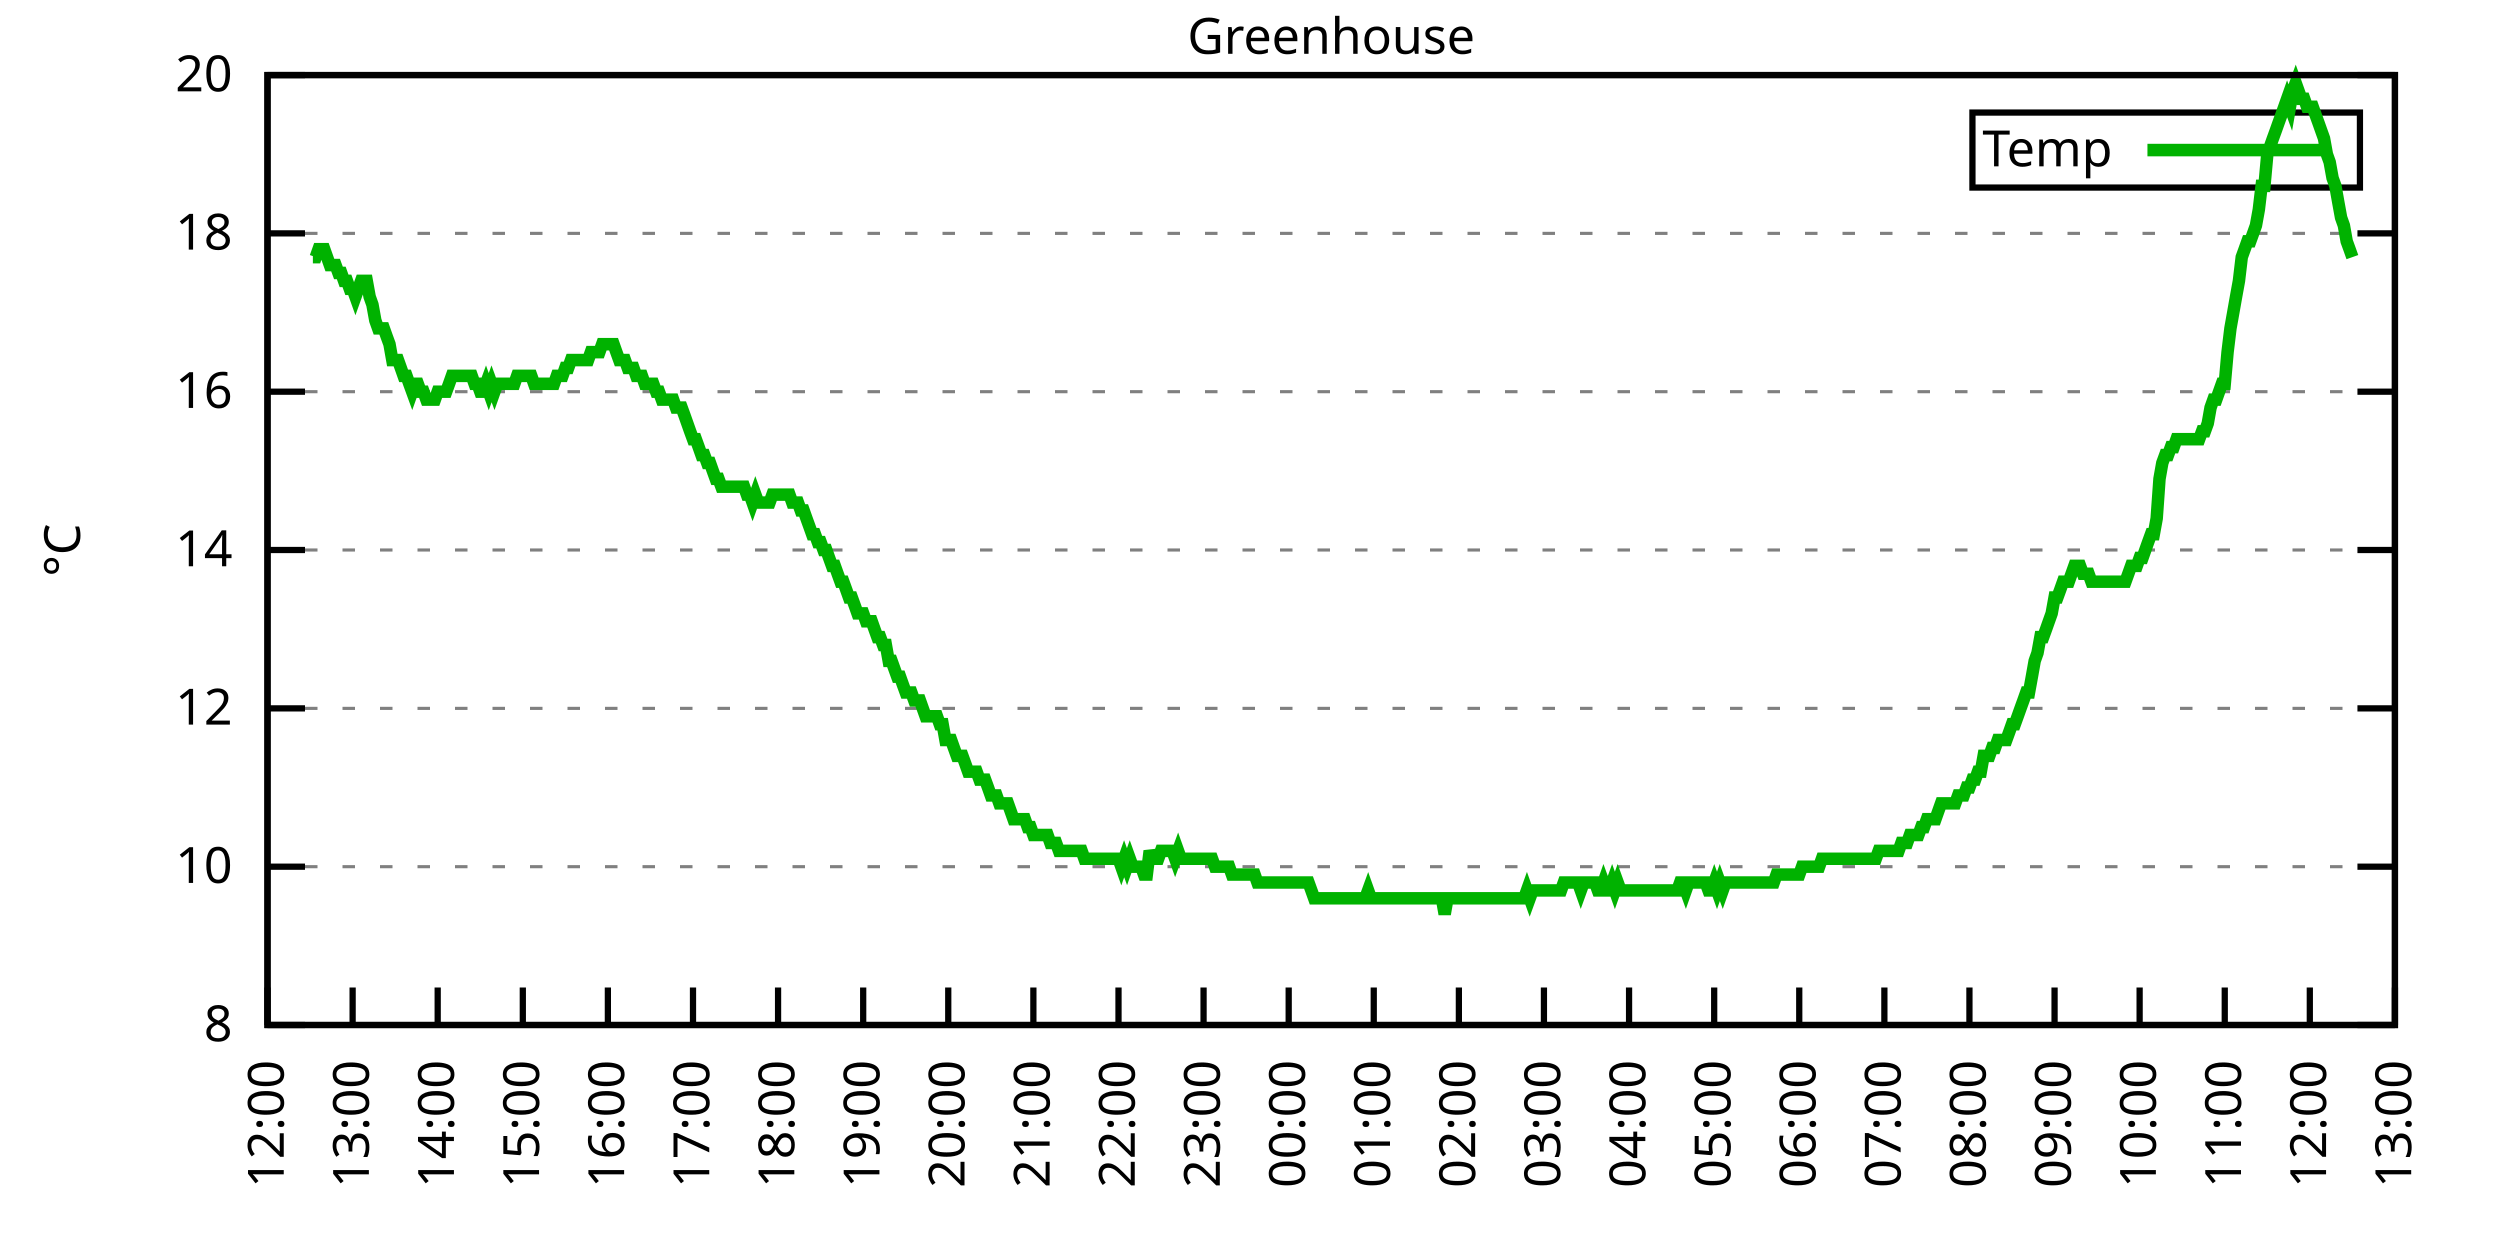
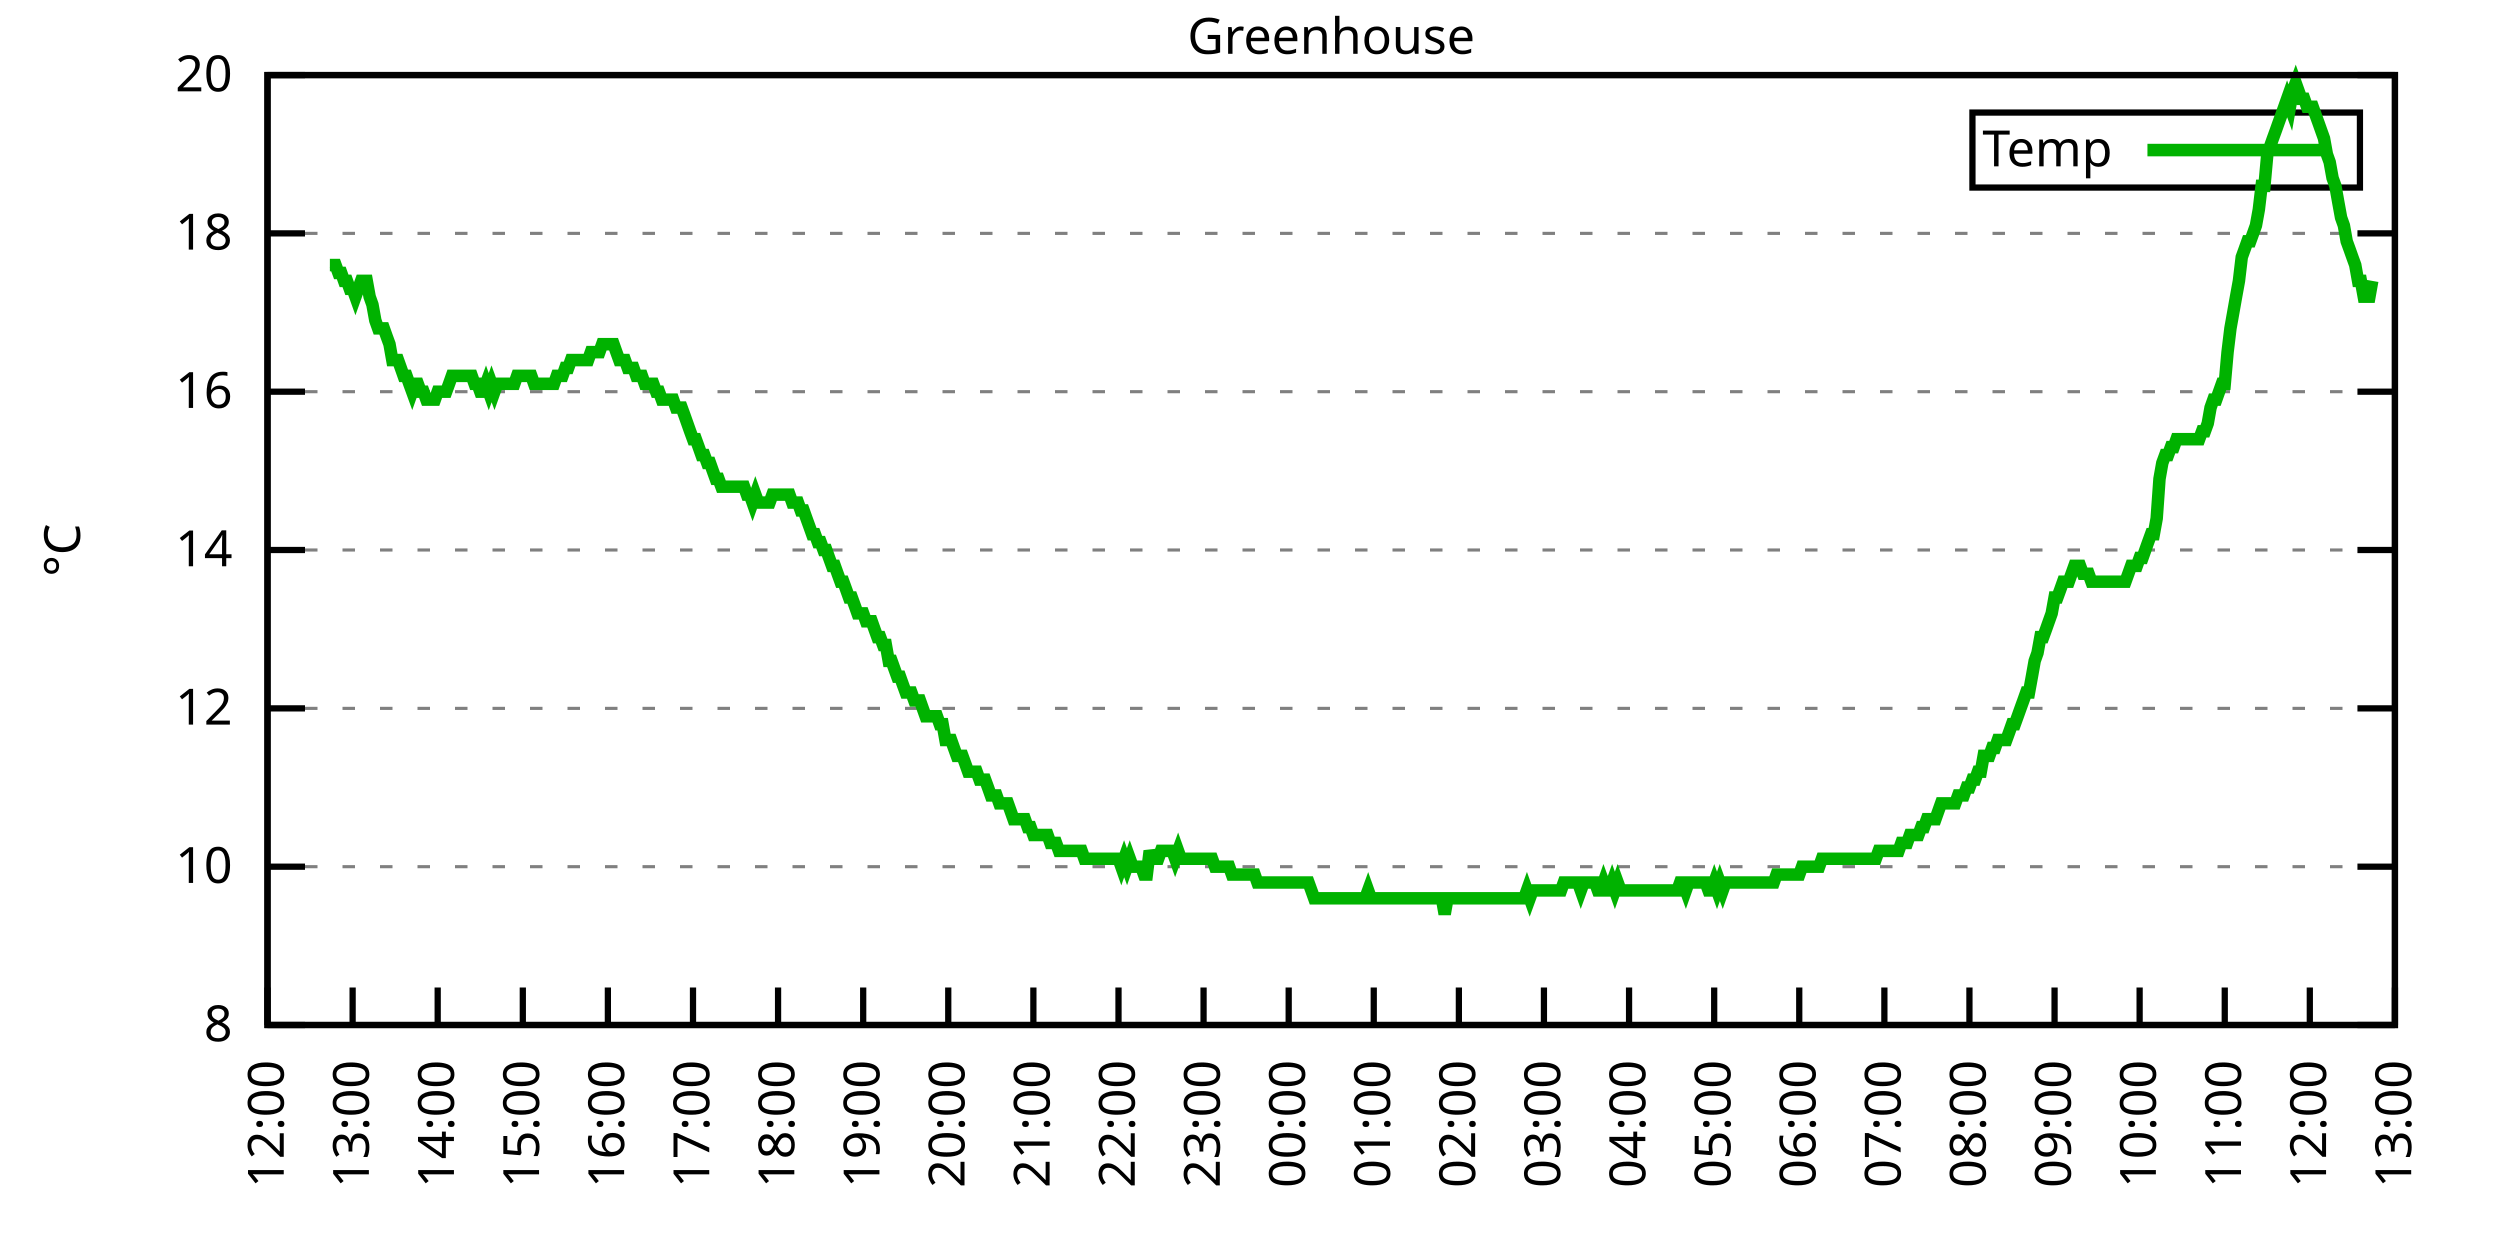
<svg xmlns="http://www.w3.org/2000/svg" xmlns:xlink="http://www.w3.org/1999/xlink" width="400" height="200" viewBox="0 0 400 200">
  <g id="gnuplot_canvas">
    <rect x="0" y="0" width="400" height="200" fill="none" />
    <defs>
      <circle id="gpDot" r="0.5" stroke-width="0.5" stroke="currentColor" />
      <path id="gpPt0" stroke-width="0.333" stroke="currentColor" d="M-1,0 h2 M0,-1 v2" />
      <path id="gpPt1" stroke-width="0.333" stroke="currentColor" d="M-1,-1 L1,1 M1,-1 L-1,1" />
      <path id="gpPt2" stroke-width="0.333" stroke="currentColor" d="M-1,0 L1,0 M0,-1 L0,1 M-1,-1 L1,1 M-1,1 L1,-1" />
      <rect id="gpPt3" stroke-width="0.333" stroke="currentColor" x="-1" y="-1" width="2" height="2" />
      <rect id="gpPt4" stroke-width="0.333" stroke="currentColor" fill="currentColor" x="-1" y="-1" width="2" height="2" />
      <circle id="gpPt5" stroke-width="0.333" stroke="currentColor" cx="0" cy="0" r="1" />
      <use xlink:href="#gpPt5" id="gpPt6" fill="currentColor" stroke="none" />
      <path id="gpPt7" stroke-width="0.333" stroke="currentColor" d="M0,-1.33 L-1.33,0.67 L1.33,0.67 z" />
      <use xlink:href="#gpPt7" id="gpPt8" fill="currentColor" stroke="none" />
      <use xlink:href="#gpPt7" id="gpPt9" stroke="currentColor" transform="rotate(180)" />
      <use xlink:href="#gpPt9" id="gpPt10" fill="currentColor" stroke="none" />
      <use xlink:href="#gpPt3" id="gpPt11" stroke="currentColor" transform="rotate(45)" />
      <use xlink:href="#gpPt11" id="gpPt12" fill="currentColor" stroke="none" />
      <path id="gpPt13" stroke-width="0.333" stroke="currentColor" d="M0,1.330 L1.265,0.411 L0.782,-1.067 L-0.782,-1.076 L-1.265,0.411 z" />
      <use xlink:href="#gpPt13" id="gpPt14" fill="currentColor" stroke="none" />
      <filter id="textbox" filterUnits="objectBoundingBox" x="0" y="0" height="1" width="1">
        <feFlood flood-color="white" flood-opacity="1" result="bgnd" />
        <feComposite in="SourceGraphic" in2="bgnd" operator="atop" />
      </filter>
      <filter id="greybox" filterUnits="objectBoundingBox" x="0" y="0" height="1" width="1">
        <feFlood flood-color="lightgrey" flood-opacity="1" result="grey" />
        <feComposite in="SourceGraphic" in2="grey" operator="atop" />
      </filter>
    </defs>
    <g fill="none" color="white" stroke="currentColor" stroke-width="1.00" stroke-linecap="butt" stroke-linejoin="miter">
</g>
    <g fill="none" color="black" stroke="currentColor" stroke-width="1.00" stroke-linecap="butt" stroke-linejoin="miter">
      <g stroke="none" shape-rendering="crispEdges">
        <polygon fill="rgb(255, 255, 255)" points="42.80,164.00 383.18,164.00 383.18,12.02 42.80,12.02 " />
      </g>
    </g>
    <g fill="none" color="black" stroke="currentColor" stroke-width="1.00" stroke-linecap="butt" stroke-linejoin="miter">
</g>
    <g fill="none" color="black" stroke="black" stroke-width="0.50" stroke-linecap="butt" stroke-linejoin="miter">
</g>
    <g fill="none" color="gray" stroke="currentColor" stroke-width="0.50" stroke-linecap="butt" stroke-linejoin="miter">
      <path stroke="gray" stroke-dasharray="2,4" class="gridline" d="M42.80,164.00 L383.19,164.00  " />
    </g>
    <g fill="none" color="gray" stroke="gray" stroke-width="1.00" stroke-linecap="butt" stroke-linejoin="miter">
</g>
    <g fill="none" color="black" stroke="currentColor" stroke-width="1.00" stroke-linecap="butt" stroke-linejoin="miter">
      <path stroke="black" d="M42.80,164.00 L48.80,164.00 M383.19,164.00 L377.19,164.00  " />
      <g transform="translate(37.20,166.60)" stroke="none" fill="black" font-family="Sans" font-size="8.00" text-anchor="end">
        <text>
          <tspan font-family="Sans"> 8</tspan>
        </text>
      </g>
    </g>
    <g fill="none" color="black" stroke="currentColor" stroke-width="1.00" stroke-linecap="butt" stroke-linejoin="miter">
</g>
    <g fill="none" color="black" stroke="black" stroke-width="0.50" stroke-linecap="butt" stroke-linejoin="miter">
</g>
    <g fill="none" color="gray" stroke="currentColor" stroke-width="0.50" stroke-linecap="butt" stroke-linejoin="miter">
      <path stroke="gray" stroke-dasharray="2,4" class="gridline" d="M42.80,138.67 L383.19,138.67  " />
    </g>
    <g fill="none" color="gray" stroke="gray" stroke-width="1.00" stroke-linecap="butt" stroke-linejoin="miter">
</g>
    <g fill="none" color="black" stroke="currentColor" stroke-width="1.00" stroke-linecap="butt" stroke-linejoin="miter">
      <path stroke="black" d="M42.80,138.67 L48.80,138.67 M383.19,138.67 L377.19,138.67  " />
      <g transform="translate(37.20,141.27)" stroke="none" fill="black" font-family="Sans" font-size="8.00" text-anchor="end">
        <text>
          <tspan font-family="Sans"> 10</tspan>
        </text>
      </g>
    </g>
    <g fill="none" color="black" stroke="currentColor" stroke-width="1.00" stroke-linecap="butt" stroke-linejoin="miter">
</g>
    <g fill="none" color="black" stroke="black" stroke-width="0.50" stroke-linecap="butt" stroke-linejoin="miter">
</g>
    <g fill="none" color="gray" stroke="currentColor" stroke-width="0.50" stroke-linecap="butt" stroke-linejoin="miter">
      <path stroke="gray" stroke-dasharray="2,4" class="gridline" d="M42.80,113.34 L383.19,113.34  " />
    </g>
    <g fill="none" color="gray" stroke="gray" stroke-width="1.00" stroke-linecap="butt" stroke-linejoin="miter">
</g>
    <g fill="none" color="black" stroke="currentColor" stroke-width="1.00" stroke-linecap="butt" stroke-linejoin="miter">
      <path stroke="black" d="M42.80,113.34 L48.80,113.34 M383.19,113.34 L377.19,113.34  " />
      <g transform="translate(37.20,115.94)" stroke="none" fill="black" font-family="Sans" font-size="8.00" text-anchor="end">
        <text>
          <tspan font-family="Sans"> 12</tspan>
        </text>
      </g>
    </g>
    <g fill="none" color="black" stroke="currentColor" stroke-width="1.00" stroke-linecap="butt" stroke-linejoin="miter">
</g>
    <g fill="none" color="black" stroke="black" stroke-width="0.50" stroke-linecap="butt" stroke-linejoin="miter">
</g>
    <g fill="none" color="gray" stroke="currentColor" stroke-width="0.50" stroke-linecap="butt" stroke-linejoin="miter">
      <path stroke="gray" stroke-dasharray="2,4" class="gridline" d="M42.80,88.00 L383.19,88.00  " />
    </g>
    <g fill="none" color="gray" stroke="gray" stroke-width="1.00" stroke-linecap="butt" stroke-linejoin="miter">
</g>
    <g fill="none" color="black" stroke="currentColor" stroke-width="1.00" stroke-linecap="butt" stroke-linejoin="miter">
      <path stroke="black" d="M42.80,88.00 L48.80,88.00 M383.19,88.00 L377.19,88.00  " />
      <g transform="translate(37.20,90.60)" stroke="none" fill="black" font-family="Sans" font-size="8.00" text-anchor="end">
        <text>
          <tspan font-family="Sans"> 14</tspan>
        </text>
      </g>
    </g>
    <g fill="none" color="black" stroke="currentColor" stroke-width="1.00" stroke-linecap="butt" stroke-linejoin="miter">
</g>
    <g fill="none" color="black" stroke="black" stroke-width="0.50" stroke-linecap="butt" stroke-linejoin="miter">
</g>
    <g fill="none" color="gray" stroke="currentColor" stroke-width="0.50" stroke-linecap="butt" stroke-linejoin="miter">
      <path stroke="gray" stroke-dasharray="2,4" class="gridline" d="M42.80,62.67 L383.19,62.67  " />
    </g>
    <g fill="none" color="gray" stroke="gray" stroke-width="1.00" stroke-linecap="butt" stroke-linejoin="miter">
</g>
    <g fill="none" color="black" stroke="currentColor" stroke-width="1.00" stroke-linecap="butt" stroke-linejoin="miter">
      <path stroke="black" d="M42.80,62.67 L48.80,62.67 M383.19,62.67 L377.19,62.67  " />
      <g transform="translate(37.20,65.27)" stroke="none" fill="black" font-family="Sans" font-size="8.00" text-anchor="end">
        <text>
          <tspan font-family="Sans"> 16</tspan>
        </text>
      </g>
    </g>
    <g fill="none" color="black" stroke="currentColor" stroke-width="1.00" stroke-linecap="butt" stroke-linejoin="miter">
</g>
    <g fill="none" color="black" stroke="black" stroke-width="0.50" stroke-linecap="butt" stroke-linejoin="miter">
</g>
    <g fill="none" color="gray" stroke="currentColor" stroke-width="0.50" stroke-linecap="butt" stroke-linejoin="miter">
      <path stroke="gray" stroke-dasharray="2,4" class="gridline" d="M42.80,37.34 L383.19,37.34  " />
    </g>
    <g fill="none" color="gray" stroke="gray" stroke-width="1.00" stroke-linecap="butt" stroke-linejoin="miter">
</g>
    <g fill="none" color="black" stroke="currentColor" stroke-width="1.00" stroke-linecap="butt" stroke-linejoin="miter">
      <path stroke="black" d="M42.80,37.34 L48.80,37.34 M383.19,37.34 L377.19,37.34  " />
      <g transform="translate(37.20,39.94)" stroke="none" fill="black" font-family="Sans" font-size="8.00" text-anchor="end">
        <text>
          <tspan font-family="Sans"> 18</tspan>
        </text>
      </g>
    </g>
    <g fill="none" color="black" stroke="currentColor" stroke-width="1.00" stroke-linecap="butt" stroke-linejoin="miter">
</g>
    <g fill="none" color="black" stroke="black" stroke-width="0.50" stroke-linecap="butt" stroke-linejoin="miter">
</g>
    <g fill="none" color="gray" stroke="currentColor" stroke-width="0.50" stroke-linecap="butt" stroke-linejoin="miter">
      <path stroke="gray" stroke-dasharray="2,4" class="gridline" d="M42.80,12.01 L383.19,12.01  " />
    </g>
    <g fill="none" color="gray" stroke="gray" stroke-width="1.00" stroke-linecap="butt" stroke-linejoin="miter">
</g>
    <g fill="none" color="black" stroke="currentColor" stroke-width="1.00" stroke-linecap="butt" stroke-linejoin="miter">
      <path stroke="black" d="M42.80,12.01 L48.80,12.01 M383.19,12.01 L377.19,12.01  " />
      <g transform="translate(37.20,14.61)" stroke="none" fill="black" font-family="Sans" font-size="8.00" text-anchor="end">
        <text>
          <tspan font-family="Sans"> 20</tspan>
        </text>
      </g>
    </g>
    <g fill="none" color="black" stroke="currentColor" stroke-width="1.00" stroke-linecap="butt" stroke-linejoin="miter">
      <path stroke="black" d="M42.80,164.00 L42.80,158.00  " />
      <g transform="translate(45.40,169.60) rotate(270.00)" stroke="none" fill="black" font-family="Sans" font-size="8.00" text-anchor="end">
        <text>
          <tspan font-family="Sans">12:00</tspan>
        </text>
      </g>
    </g>
    <g fill="none" color="black" stroke="currentColor" stroke-width="1.00" stroke-linecap="butt" stroke-linejoin="miter">
      <path stroke="black" d="M56.42,164.00 L56.42,158.00  " />
      <g transform="translate(59.02,169.60) rotate(270.00)" stroke="none" fill="black" font-family="Sans" font-size="8.00" text-anchor="end">
        <text>
          <tspan font-family="Sans">13:00</tspan>
        </text>
      </g>
    </g>
    <g fill="none" color="black" stroke="currentColor" stroke-width="1.00" stroke-linecap="butt" stroke-linejoin="miter">
      <path stroke="black" d="M70.03,164.00 L70.03,158.00  " />
      <g transform="translate(72.63,169.60) rotate(270.00)" stroke="none" fill="black" font-family="Sans" font-size="8.00" text-anchor="end">
        <text>
          <tspan font-family="Sans">14:00</tspan>
        </text>
      </g>
    </g>
    <g fill="none" color="black" stroke="currentColor" stroke-width="1.00" stroke-linecap="butt" stroke-linejoin="miter">
      <path stroke="black" d="M83.65,164.00 L83.65,158.00  " />
      <g transform="translate(86.25,169.60) rotate(270.00)" stroke="none" fill="black" font-family="Sans" font-size="8.00" text-anchor="end">
        <text>
          <tspan font-family="Sans">15:00</tspan>
        </text>
      </g>
    </g>
    <g fill="none" color="black" stroke="currentColor" stroke-width="1.00" stroke-linecap="butt" stroke-linejoin="miter">
      <path stroke="black" d="M97.26,164.00 L97.26,158.00  " />
      <g transform="translate(99.86,169.60) rotate(270.00)" stroke="none" fill="black" font-family="Sans" font-size="8.00" text-anchor="end">
        <text>
          <tspan font-family="Sans">16:00</tspan>
        </text>
      </g>
    </g>
    <g fill="none" color="black" stroke="currentColor" stroke-width="1.00" stroke-linecap="butt" stroke-linejoin="miter">
      <path stroke="black" d="M110.88,164.00 L110.88,158.00  " />
      <g transform="translate(113.48,169.60) rotate(270.00)" stroke="none" fill="black" font-family="Sans" font-size="8.00" text-anchor="end">
        <text>
          <tspan font-family="Sans">17:00</tspan>
        </text>
      </g>
    </g>
    <g fill="none" color="black" stroke="currentColor" stroke-width="1.00" stroke-linecap="butt" stroke-linejoin="miter">
      <path stroke="black" d="M124.49,164.00 L124.49,158.00  " />
      <g transform="translate(127.09,169.60) rotate(270.00)" stroke="none" fill="black" font-family="Sans" font-size="8.00" text-anchor="end">
        <text>
          <tspan font-family="Sans">18:00</tspan>
        </text>
      </g>
    </g>
    <g fill="none" color="black" stroke="currentColor" stroke-width="1.00" stroke-linecap="butt" stroke-linejoin="miter">
      <path stroke="black" d="M138.11,164.00 L138.11,158.00  " />
      <g transform="translate(140.71,169.60) rotate(270.00)" stroke="none" fill="black" font-family="Sans" font-size="8.00" text-anchor="end">
        <text>
          <tspan font-family="Sans">19:00</tspan>
        </text>
      </g>
    </g>
    <g fill="none" color="black" stroke="currentColor" stroke-width="1.00" stroke-linecap="butt" stroke-linejoin="miter">
      <path stroke="black" d="M151.72,164.00 L151.72,158.00  " />
      <g transform="translate(154.32,169.60) rotate(270.00)" stroke="none" fill="black" font-family="Sans" font-size="8.00" text-anchor="end">
        <text>
          <tspan font-family="Sans">20:00</tspan>
        </text>
      </g>
    </g>
    <g fill="none" color="black" stroke="currentColor" stroke-width="1.00" stroke-linecap="butt" stroke-linejoin="miter">
      <path stroke="black" d="M165.34,164.00 L165.34,158.00  " />
      <g transform="translate(167.94,169.60) rotate(270.00)" stroke="none" fill="black" font-family="Sans" font-size="8.00" text-anchor="end">
        <text>
          <tspan font-family="Sans">21:00</tspan>
        </text>
      </g>
    </g>
    <g fill="none" color="black" stroke="currentColor" stroke-width="1.00" stroke-linecap="butt" stroke-linejoin="miter">
      <path stroke="black" d="M178.96,164.00 L178.96,158.00  " />
      <g transform="translate(181.56,169.60) rotate(270.00)" stroke="none" fill="black" font-family="Sans" font-size="8.00" text-anchor="end">
        <text>
          <tspan font-family="Sans">22:00</tspan>
        </text>
      </g>
    </g>
    <g fill="none" color="black" stroke="currentColor" stroke-width="1.00" stroke-linecap="butt" stroke-linejoin="miter">
      <path stroke="black" d="M192.57,164.00 L192.57,158.00  " />
      <g transform="translate(195.17,169.60) rotate(270.00)" stroke="none" fill="black" font-family="Sans" font-size="8.00" text-anchor="end">
        <text>
          <tspan font-family="Sans">23:00</tspan>
        </text>
      </g>
    </g>
    <g fill="none" color="black" stroke="currentColor" stroke-width="1.00" stroke-linecap="butt" stroke-linejoin="miter">
      <path stroke="black" d="M206.19,164.00 L206.19,158.00  " />
      <g transform="translate(208.79,169.60) rotate(270.00)" stroke="none" fill="black" font-family="Sans" font-size="8.00" text-anchor="end">
        <text>
          <tspan font-family="Sans">00:00</tspan>
        </text>
      </g>
    </g>
    <g fill="none" color="black" stroke="currentColor" stroke-width="1.00" stroke-linecap="butt" stroke-linejoin="miter">
      <path stroke="black" d="M219.80,164.00 L219.80,158.00  " />
      <g transform="translate(222.40,169.60) rotate(270.00)" stroke="none" fill="black" font-family="Sans" font-size="8.00" text-anchor="end">
        <text>
          <tspan font-family="Sans">01:00</tspan>
        </text>
      </g>
    </g>
    <g fill="none" color="black" stroke="currentColor" stroke-width="1.00" stroke-linecap="butt" stroke-linejoin="miter">
      <path stroke="black" d="M233.42,164.00 L233.42,158.00  " />
      <g transform="translate(236.02,169.60) rotate(270.00)" stroke="none" fill="black" font-family="Sans" font-size="8.00" text-anchor="end">
        <text>
          <tspan font-family="Sans">02:00</tspan>
        </text>
      </g>
    </g>
    <g fill="none" color="black" stroke="currentColor" stroke-width="1.00" stroke-linecap="butt" stroke-linejoin="miter">
      <path stroke="black" d="M247.03,164.00 L247.03,158.00  " />
      <g transform="translate(249.63,169.60) rotate(270.00)" stroke="none" fill="black" font-family="Sans" font-size="8.00" text-anchor="end">
        <text>
          <tspan font-family="Sans">03:00</tspan>
        </text>
      </g>
    </g>
    <g fill="none" color="black" stroke="currentColor" stroke-width="1.00" stroke-linecap="butt" stroke-linejoin="miter">
      <path stroke="black" d="M260.65,164.00 L260.65,158.00  " />
      <g transform="translate(263.25,169.60) rotate(270.00)" stroke="none" fill="black" font-family="Sans" font-size="8.00" text-anchor="end">
        <text>
          <tspan font-family="Sans">04:00</tspan>
        </text>
      </g>
    </g>
    <g fill="none" color="black" stroke="currentColor" stroke-width="1.00" stroke-linecap="butt" stroke-linejoin="miter">
      <path stroke="black" d="M274.27,164.00 L274.27,158.00  " />
      <g transform="translate(276.87,169.60) rotate(270.00)" stroke="none" fill="black" font-family="Sans" font-size="8.00" text-anchor="end">
        <text>
          <tspan font-family="Sans">05:00</tspan>
        </text>
      </g>
    </g>
    <g fill="none" color="black" stroke="currentColor" stroke-width="1.00" stroke-linecap="butt" stroke-linejoin="miter">
      <path stroke="black" d="M287.88,164.00 L287.88,158.00  " />
      <g transform="translate(290.48,169.60) rotate(270.00)" stroke="none" fill="black" font-family="Sans" font-size="8.00" text-anchor="end">
        <text>
          <tspan font-family="Sans">06:00</tspan>
        </text>
      </g>
    </g>
    <g fill="none" color="black" stroke="currentColor" stroke-width="1.00" stroke-linecap="butt" stroke-linejoin="miter">
      <path stroke="black" d="M301.50,164.00 L301.50,158.00  " />
      <g transform="translate(304.10,169.60) rotate(270.00)" stroke="none" fill="black" font-family="Sans" font-size="8.00" text-anchor="end">
        <text>
          <tspan font-family="Sans">07:00</tspan>
        </text>
      </g>
    </g>
    <g fill="none" color="black" stroke="currentColor" stroke-width="1.00" stroke-linecap="butt" stroke-linejoin="miter">
      <path stroke="black" d="M315.11,164.00 L315.11,158.00  " />
      <g transform="translate(317.71,169.60) rotate(270.00)" stroke="none" fill="black" font-family="Sans" font-size="8.00" text-anchor="end">
        <text>
          <tspan font-family="Sans">08:00</tspan>
        </text>
      </g>
    </g>
    <g fill="none" color="black" stroke="currentColor" stroke-width="1.00" stroke-linecap="butt" stroke-linejoin="miter">
      <path stroke="black" d="M328.73,164.00 L328.73,158.00  " />
      <g transform="translate(331.33,169.60) rotate(270.00)" stroke="none" fill="black" font-family="Sans" font-size="8.00" text-anchor="end">
        <text>
          <tspan font-family="Sans">09:00</tspan>
        </text>
      </g>
    </g>
    <g fill="none" color="black" stroke="currentColor" stroke-width="1.00" stroke-linecap="butt" stroke-linejoin="miter">
      <path stroke="black" d="M342.34,164.00 L342.34,158.00  " />
      <g transform="translate(344.94,169.60) rotate(270.00)" stroke="none" fill="black" font-family="Sans" font-size="8.00" text-anchor="end">
        <text>
          <tspan font-family="Sans">10:00</tspan>
        </text>
      </g>
    </g>
    <g fill="none" color="black" stroke="currentColor" stroke-width="1.00" stroke-linecap="butt" stroke-linejoin="miter">
      <path stroke="black" d="M355.96,164.00 L355.96,158.00  " />
      <g transform="translate(358.56,169.60) rotate(270.00)" stroke="none" fill="black" font-family="Sans" font-size="8.00" text-anchor="end">
        <text>
          <tspan font-family="Sans">11:00</tspan>
        </text>
      </g>
    </g>
    <g fill="none" color="black" stroke="currentColor" stroke-width="1.00" stroke-linecap="butt" stroke-linejoin="miter">
      <path stroke="black" d="M369.57,164.00 L369.57,158.00  " />
      <g transform="translate(372.17,169.60) rotate(270.00)" stroke="none" fill="black" font-family="Sans" font-size="8.00" text-anchor="end">
        <text>
          <tspan font-family="Sans">12:00</tspan>
        </text>
      </g>
    </g>
    <g fill="none" color="black" stroke="currentColor" stroke-width="1.00" stroke-linecap="butt" stroke-linejoin="miter">
      <path stroke="black" d="M383.19,164.00 L383.19,158.00  " />
      <g transform="translate(385.79,169.60) rotate(270.00)" stroke="none" fill="black" font-family="Sans" font-size="8.00" text-anchor="end">
        <text>
          <tspan font-family="Sans">13:00</tspan>
        </text>
      </g>
    </g>
    <g fill="none" color="black" stroke="currentColor" stroke-width="1.00" stroke-linecap="butt" stroke-linejoin="miter">
</g>
    <g fill="none" color="black" stroke="currentColor" stroke-width="1.00" stroke-linecap="butt" stroke-linejoin="miter">
      <path stroke="black" d="M42.80,12.01 L42.80,164.00 L383.19,164.00 L383.19,12.01 L42.80,12.01 Z  " />
    </g>
    <g fill="none" color="black" stroke="currentColor" stroke-width="1.00" stroke-linecap="butt" stroke-linejoin="miter">
</g>
    <g fill="none" color="black" stroke="currentColor" stroke-width="1.00" stroke-linecap="butt" stroke-linejoin="miter">
      <path stroke="black" d="M315.59,30.01 L315.59,18.01 L377.59,18.01 L377.59,30.01 L315.59,30.01 Z  " />
    </g>
    <g id="Greenhouse_plot_1">
      <g fill="none" color="white" stroke="black" stroke-width="2.00" stroke-linecap="butt" stroke-linejoin="miter">
</g>
      <g fill="none" color="black" stroke="currentColor" stroke-width="2.00" stroke-linecap="butt" stroke-linejoin="miter">
        <g transform="translate(337.99,26.61)" stroke="none" fill="black" font-family="Sans" font-size="8.00" text-anchor="end">
          <text>
            <tspan font-family="Sans">Temp</tspan>
          </text>
        </g>
      </g>
      <g fill="none" color="black" stroke="currentColor" stroke-width="2.00" stroke-linecap="butt" stroke-linejoin="miter">
-         <path stroke="rgb(  0, 178,   0)" d="M343.59,24.01 L371.99,24.01 M50.06,41.14 L50.52,41.14 L50.97,39.87 L51.42,39.87 L51.88,39.87 L52.33,41.14   L52.78,42.41 L53.69,42.41 L54.15,43.67 L54.60,43.67 L55.05,44.94 L55.51,44.94 L55.96,46.21 L56.42,46.21   L56.87,47.47 L57.32,46.21 L57.78,44.94 L58.23,44.94 L58.68,44.94 L59.14,47.47 L59.59,48.74 L60.05,51.27   L60.50,52.54 L60.95,52.54 L61.41,52.54 L61.86,53.81 L62.32,55.07 L62.77,57.61 L63.22,57.61 L63.68,57.61   L64.13,58.87 L64.58,60.14 L65.04,60.14 L65.49,61.41 L65.95,62.67 L66.40,61.41 L66.85,61.41 L67.31,62.67   L67.76,62.67 L68.22,63.94 L68.67,63.94 L69.12,63.94 L69.58,63.94 L70.03,62.67 L70.49,62.67 L70.94,62.67   L71.39,62.67 L71.85,61.41 L72.30,60.14 L72.75,60.14 L73.21,60.14 L73.66,60.14 L74.12,60.14 L74.57,60.14   L75.02,60.14 L75.48,60.14 L75.93,61.41 L76.39,61.41 L76.84,62.67 L77.29,62.67 L77.75,61.41 L78.20,62.67   L78.65,61.41 L79.11,62.67 L79.56,61.41 L80.02,61.41 L80.47,61.41 L80.92,61.41 L81.38,61.41 L81.83,61.41   L82.29,61.41 L82.74,60.14 L83.19,60.14 L83.65,60.14 L84.10,60.14 L84.55,60.14 L85.01,60.14 L85.46,61.41   L85.92,61.41 L86.37,61.41 L86.82,61.41 L87.28,61.41 L87.73,61.41 L88.19,61.41 L88.64,61.41 L89.09,60.14   L89.55,60.14 L90.00,60.14 L90.45,58.87 L90.91,58.87 L91.36,57.61 L91.82,57.61 L92.27,57.61 L92.72,57.61   L93.18,57.61 L93.63,57.61 L94.09,57.61 L94.54,56.34 L94.99,56.34 L95.45,56.34 L95.90,56.34 L96.35,55.07   L96.81,55.07 L97.26,55.07 L97.72,55.07 L98.17,55.07 L98.62,56.34 L99.08,57.61 L99.53,57.61 L99.99,57.61   L100.44,58.87 L100.89,58.87 L101.35,58.87 L101.80,60.14 L102.25,60.14 L102.71,60.14 L103.16,61.41 L103.62,61.41   L104.07,61.41 L104.52,61.41 L104.98,62.67 L105.43,62.67 L105.89,63.94 L106.34,63.94 L106.79,63.94 L107.25,63.94   L107.70,63.94 L108.15,65.21 L108.61,65.21 L109.06,65.21 L109.52,66.47 L109.97,67.74 L110.42,69.01 L110.88,70.27   L111.33,70.27 L111.79,71.54 L112.24,72.81 L112.69,72.81 L113.15,74.07 L113.60,74.07 L114.05,75.34 L114.51,76.61   L114.96,76.61 L115.42,77.87 L115.87,77.87 L116.32,77.87 L116.78,77.87 L117.23,77.87 L117.69,77.87 L118.14,77.87   L118.59,77.87 L119.05,77.87 L119.50,79.14 L119.96,79.14 L120.41,80.41 L120.86,79.14 L121.32,80.41 L121.77,80.41   L122.22,80.41 L122.68,80.41 L123.13,80.41 L123.59,79.14 L124.04,79.14 L124.49,79.14 L124.95,79.14 L125.40,79.14   L125.86,79.14 L126.31,79.14 L126.76,80.41 L127.22,80.41 L127.67,80.41 L128.12,81.67 L128.58,81.67 L129.03,82.94   L129.49,84.21 L129.94,85.47 L130.39,85.47 L130.85,86.74 L131.30,86.74 L131.76,88.00 L132.21,88.00 L132.66,89.27   L133.12,90.54 L133.57,90.54 L134.02,91.80 L134.48,93.07 L134.93,93.07 L135.39,94.34 L135.84,95.60 L136.29,95.60   L136.75,96.87 L137.20,98.14 L137.66,98.14 L138.11,98.14 L138.56,99.40 L139.02,99.40 L139.47,99.40 L139.92,100.67   L140.38,101.94 L140.83,101.94 L141.29,103.20 L141.74,103.20 L142.19,105.74 L142.65,105.74 L143.10,107.00 L143.56,108.27   L144.01,108.27 L144.46,109.54 L144.92,110.80 L145.37,110.80 L145.82,110.80 L146.28,112.07 L146.73,112.07 L147.19,112.07   L147.64,113.34 L148.09,114.60 L148.55,114.60 L149.00,114.60 L149.46,114.60 L149.91,114.60 L150.36,115.87 L150.82,115.87   L151.27,118.40 L151.72,118.40 L152.18,118.40 L152.63,119.67 L153.09,120.94 L153.54,120.94 L153.99,120.94 L154.45,122.20   L154.90,123.47 L155.36,123.47 L155.81,123.47 L156.26,123.47 L156.72,124.74 L157.17,124.74 L157.62,124.74 L158.08,126.00   L158.53,127.27 L158.99,127.27 L159.44,127.27 L159.89,128.54 L160.35,128.54 L160.80,128.54 L161.26,128.54 L161.71,129.80   L162.16,131.07 L162.62,131.07 L163.07,131.07 L163.52,131.07 L163.98,131.07 L164.43,132.34 L164.89,132.34 L165.34,133.60   L165.79,133.60 L166.25,133.60 L166.70,133.60 L167.16,133.60 L167.61,133.60 L168.06,134.87 L168.52,134.87 L168.97,134.87   L169.43,136.14 L169.88,136.14 L170.33,136.14 L170.79,136.14 L171.24,136.14 L171.69,136.14 L172.15,136.14 L172.60,136.14   L173.06,136.14 L173.51,137.40 L173.96,137.40 L174.42,137.40 L174.87,137.40 L175.33,137.40 L175.78,137.40 L176.23,137.40   L176.69,137.40 L177.14,137.40 L177.59,137.40 L178.05,137.40 L178.50,137.40 L178.96,137.40 L179.41,138.67 L179.86,137.40   L180.32,138.67 L180.77,137.40 L181.23,138.67 L181.68,138.67 L182.13,138.67 L182.59,138.67 L183.04,139.93 L183.49,139.93   L183.95,136.14 L184.40,137.40 L184.86,137.40 L185.31,137.40 L185.76,136.14 L186.22,136.14 L186.67,136.14 L187.13,136.14   L187.58,136.14 L188.03,137.40 L188.49,136.14 L188.94,137.40 L189.39,137.40 L189.85,137.40 L190.30,137.40 L190.76,137.40   L191.21,137.40 L191.66,137.40 L192.12,137.40 L192.57,137.40 L193.03,137.40 L193.48,137.40 L193.93,137.40 L194.39,138.67   L194.84,138.67 L195.29,138.67 L195.75,138.67 L196.20,138.67 L196.66,138.67 L197.11,139.93 L197.56,139.93 L198.02,139.93   L198.47,139.93 L198.93,139.93 L199.38,139.93 L199.83,139.93 L200.29,139.93 L200.74,139.93 L201.19,141.20 L201.65,141.20   L202.10,141.20 L202.56,141.20 L203.01,141.20 L203.46,141.20 L203.92,141.20 L204.37,141.20 L204.83,141.20 L205.28,141.20   L205.73,141.20 L206.19,141.20 L206.64,141.20 L207.09,141.20 L207.55,141.20 L208.00,141.20 L208.46,141.20 L208.91,141.20   L209.36,141.20 L209.82,142.47 L210.27,143.73 L210.73,143.73 L211.18,143.73 L211.63,143.73 L212.09,143.73 L212.54,143.73   L213.00,143.73 L213.45,143.73 L213.90,143.73 L214.36,143.73 L214.81,143.73 L215.26,143.73 L215.72,143.73 L216.17,143.73   L216.63,143.73 L217.08,143.73 L217.53,143.73 L217.99,143.73 L218.44,143.73 L218.90,142.47 L219.35,143.73 L219.80,143.73   L220.26,143.73 L220.71,143.73 L221.16,143.73 L221.62,143.73 L222.07,143.73 L222.53,143.73 L222.98,143.73 L223.43,143.73   L223.89,143.73 L224.34,143.73 L224.80,143.73 L225.25,143.73 L225.70,143.73 L226.16,143.73 L226.61,143.73 L227.06,143.73   L227.52,143.73 L227.97,143.73 L228.43,143.73 L228.88,143.73 L229.33,143.73 L229.79,143.73 L230.24,143.73 L230.70,143.73   L231.15,146.27 L231.60,143.73 L232.06,143.73 L232.51,143.73 L232.96,143.73 L233.42,143.73 L233.87,143.73 L234.33,143.73   L234.78,143.73 L235.23,143.73 L235.69,143.73 L236.14,143.73 L236.60,143.73 L237.05,143.73 L237.50,143.73 L237.96,143.73   L238.41,143.73 L238.86,143.73 L239.32,143.73 L239.77,143.73 L240.23,143.73 L240.68,143.73 L241.13,143.73 L241.59,143.73   L242.04,143.73 L242.50,143.73 L242.95,143.73 L243.40,143.73 L243.86,143.73 L244.31,142.47 L244.76,143.73 L245.22,142.47   L245.67,142.47 L246.13,142.47 L246.58,142.47 L247.03,142.47 L247.49,142.47 L247.94,142.47 L248.40,142.47 L248.85,142.47   L249.30,142.47 L249.76,142.47 L250.21,141.20 L250.66,141.20 L251.12,141.20 L251.57,141.20 L252.03,141.20 L252.48,141.20   L252.93,142.47 L253.39,141.20 L253.84,141.20 L254.30,141.20 L254.75,141.20 L255.20,141.20 L255.66,142.47 L256.11,142.47   L256.56,141.20 L257.02,142.47 L257.47,142.47 L257.93,141.20 L258.38,142.47 L258.83,141.20 L259.29,142.47 L259.74,142.47   L260.20,142.47 L260.65,142.47 L261.10,142.47 L261.56,142.47 L262.01,142.47 L262.47,142.47 L262.92,142.47 L263.37,142.47   L263.83,142.47 L264.28,142.47 L264.73,142.47 L265.19,142.47 L265.64,142.47 L266.10,142.47 L266.55,142.47 L267.00,142.47   L267.46,142.47 L267.91,142.47 L268.37,142.47 L268.82,141.20 L269.27,141.20 L269.73,142.47 L270.18,141.20 L270.63,141.20   L271.09,141.20 L271.54,141.20 L272.00,141.20 L272.45,141.20 L272.90,141.20 L273.36,142.47 L273.81,142.47 L274.27,141.20   L274.72,142.47 L275.17,141.20 L275.63,142.47 L276.08,141.20 L276.53,141.20 L276.99,141.20 L277.44,141.20 L277.90,141.20   L278.35,141.20 L278.80,141.20 L279.26,141.20 L279.71,141.20 L280.17,141.20 L280.62,141.20 L281.07,141.20 L281.53,141.20   L281.98,141.20 L282.43,141.20 L282.89,141.20 L283.34,141.20 L283.80,141.20 L284.25,139.93 L284.70,139.93 L285.16,139.93   L285.61,139.93 L286.07,139.93 L286.52,139.93 L286.97,139.93 L287.43,139.93 L287.88,139.93 L288.33,138.67 L288.79,138.67   L289.24,138.67 L289.70,138.67 L290.15,138.67 L290.60,138.67 L291.06,138.67 L291.51,137.40 L291.97,137.40 L292.42,137.40   L292.87,137.40 L293.33,137.40 L293.78,137.40 L294.23,137.40 L294.69,137.40 L295.14,137.40 L295.60,137.40 L296.05,137.40   L296.50,137.40 L296.96,137.40 L297.41,137.40 L297.87,137.40 L298.32,137.40 L298.77,137.40 L299.23,137.40 L299.68,137.40   L300.13,137.40 L300.59,136.14 L301.04,136.14 L301.50,136.14 L301.95,136.14 L302.40,136.14 L302.86,136.14 L303.31,136.14   L303.77,136.14 L304.22,134.87 L304.67,134.87 L305.13,134.87 L305.58,133.60 L306.03,133.60 L306.49,133.60 L306.94,133.60   L307.40,132.34 L307.85,132.34 L308.30,131.07 L308.76,131.07 L309.21,131.07 L309.67,131.07 L310.12,129.80 L310.57,128.54   L311.03,128.54 L311.48,128.54 L311.94,128.54 L312.39,128.54 L312.84,128.54 L313.30,127.27 L313.75,127.27 L314.20,127.27   L314.66,126.00 L315.11,126.00 L315.57,124.74 L316.02,124.74 L316.47,123.47 L316.93,123.47 L317.38,120.94 L317.84,120.94   L318.29,120.94 L318.74,119.67 L319.20,119.67 L319.65,118.40 L320.10,118.40 L320.56,118.40 L321.01,118.40 L321.47,117.14   L321.92,115.87 L322.37,115.87 L322.83,114.60 L323.28,113.34 L323.74,112.07 L324.19,110.80 L324.64,110.80 L325.10,108.27   L325.55,105.74 L326.00,104.47 L326.46,101.94 L326.91,101.94 L327.37,100.67 L327.82,99.40 L328.27,98.14 L328.73,95.60   L329.18,95.60 L329.64,94.34 L330.09,93.07 L330.54,93.07 L331.00,93.07 L331.45,91.80 L331.90,90.54 L332.36,90.54   L332.81,90.54 L333.27,91.80 L333.72,91.80 L334.17,91.80 L334.63,93.07 L335.08,93.07 L335.54,93.07 L335.99,93.07   L336.44,93.07 L336.90,93.07 L337.35,93.07 L337.80,93.07 L338.26,93.07 L338.71,93.07 L339.17,93.07 L339.62,93.07   L340.07,93.07 L340.53,91.80 L340.98,90.54 L341.44,90.54 L341.89,90.54 L342.34,89.27 L342.80,89.27 L343.25,88.00   L343.70,86.74 L344.16,85.47 L344.61,85.47 L345.07,82.94 L345.52,76.61 L345.97,74.07 L346.43,72.81 L346.88,72.81   L347.34,71.54 L347.79,71.54 L348.24,70.27 L348.70,70.27 L349.15,70.27 L349.60,70.27 L350.06,70.27 L350.51,70.27   L350.97,70.27 L351.42,70.27 L351.87,70.27 L352.33,69.01 L352.78,69.01 L353.24,67.74 L353.69,65.21 L354.14,63.94   L354.60,63.94 L355.05,62.67 L355.50,61.41 L355.96,61.41 L356.41,56.34 L356.87,52.54 L357.32,50.01 L357.77,47.47   L358.23,44.94 L358.68,41.14 L359.14,39.87 L359.59,38.61 L360.04,38.61 L360.50,37.34 L360.95,36.08 L361.41,33.54   L361.86,29.74 L362.31,29.74 L362.77,24.68 L363.22,23.41 L363.67,22.14 L364.13,20.88 L364.58,19.61 L365.04,18.34   L365.49,17.08 L365.94,15.81 L366.40,17.08 L366.85,14.54 L367.31,13.28 L367.76,14.54 L368.21,15.81 L368.67,15.81   L369.12,17.08 L369.57,17.08 L370.03,17.08 L370.48,18.34 L370.94,19.61 L371.39,20.88 L371.84,22.14 L372.30,24.68   L372.75,25.94 L373.21,28.48 L373.66,29.74 L374.11,32.28 L374.57,34.81 L375.02,36.08 L375.47,38.61 L375.93,39.87   L376.38,41.14  " />
+         <path stroke="rgb(  0, 178,   0)" d="M343.59,24.01 L371.99,24.01 M52.78,42.41 L53.69,42.41 L54.15,43.67 L54.60,43.67 L55.05,44.94 L55.51,44.94   L55.96,46.21 L56.42,46.21 L56.87,47.47 L57.32,46.21 L57.78,44.94 L58.23,44.94 L58.68,44.94 L59.14,47.47   L59.59,48.74 L60.05,51.27 L60.50,52.54 L60.95,52.54 L61.41,52.54 L61.86,53.81 L62.32,55.07 L62.77,57.61   L63.22,57.61 L63.68,57.61 L64.13,58.87 L64.58,60.14 L65.04,60.14 L65.49,61.41 L65.95,62.67 L66.40,61.41   L66.85,61.41 L67.31,62.67 L67.76,62.67 L68.22,63.94 L68.67,63.94 L69.12,63.94 L69.58,63.94 L70.03,62.67   L70.49,62.67 L70.94,62.67 L71.39,62.67 L71.85,61.41 L72.30,60.14 L72.75,60.14 L73.21,60.14 L73.66,60.14   L74.12,60.14 L74.57,60.14 L75.02,60.14 L75.48,60.14 L75.93,61.41 L76.39,61.41 L76.84,62.67 L77.29,62.67   L77.75,61.41 L78.20,62.67 L78.65,61.41 L79.11,62.67 L79.56,61.41 L80.02,61.41 L80.47,61.41 L80.92,61.41   L81.38,61.41 L81.83,61.41 L82.29,61.41 L82.74,60.14 L83.19,60.14 L83.65,60.14 L84.10,60.14 L84.55,60.14   L85.01,60.14 L85.46,61.41 L85.92,61.41 L86.37,61.41 L86.82,61.41 L87.28,61.41 L87.73,61.41 L88.19,61.41   L88.64,61.41 L89.09,60.14 L89.55,60.14 L90.00,60.14 L90.45,58.87 L90.91,58.87 L91.36,57.61 L91.82,57.61   L92.27,57.61 L92.72,57.61 L93.18,57.61 L93.63,57.61 L94.09,57.61 L94.54,56.34 L94.99,56.34 L95.45,56.34   L95.90,56.34 L96.35,55.07 L96.81,55.07 L97.26,55.07 L97.72,55.07 L98.17,55.07 L98.62,56.34 L99.08,57.61   L99.53,57.61 L99.99,57.61 L100.44,58.87 L100.89,58.87 L101.35,58.87 L101.80,60.14 L102.25,60.14 L102.71,60.14   L103.16,61.41 L103.62,61.41 L104.07,61.41 L104.52,61.41 L104.98,62.67 L105.43,62.67 L105.89,63.94 L106.34,63.94   L106.79,63.94 L107.25,63.94 L107.70,63.94 L108.15,65.21 L108.61,65.21 L109.06,65.21 L109.52,66.47 L109.97,67.74   L110.42,69.01 L110.88,70.27 L111.33,70.27 L111.79,71.54 L112.24,72.81 L112.69,72.81 L113.15,74.07 L113.60,74.07   L114.05,75.34 L114.51,76.61 L114.96,76.61 L115.42,77.87 L115.87,77.87 L116.32,77.87 L116.78,77.87 L117.23,77.87   L117.69,77.87 L118.14,77.87 L118.59,77.87 L119.05,77.87 L119.50,79.14 L119.96,79.14 L120.41,80.41 L120.86,79.14   L121.32,80.41 L121.77,80.41 L122.22,80.41 L122.68,80.41 L123.13,80.41 L123.59,79.14 L124.04,79.14 L124.49,79.14   L124.95,79.14 L125.40,79.14 L125.86,79.14 L126.31,79.14 L126.76,80.41 L127.22,80.41 L127.67,80.41 L128.12,81.67   L128.58,81.67 L129.03,82.94 L129.49,84.21 L129.94,85.47 L130.39,85.47 L130.85,86.74 L131.30,86.74 L131.76,88.00   L132.21,88.00 L132.66,89.27 L133.12,90.54 L133.57,90.54 L134.02,91.80 L134.48,93.07 L134.93,93.07 L135.39,94.34   L135.84,95.60 L136.29,95.60 L136.75,96.87 L137.20,98.14 L137.66,98.14 L138.11,98.14 L138.56,99.40 L139.02,99.40   L139.47,99.40 L139.92,100.67 L140.38,101.94 L140.83,101.94 L141.29,103.20 L141.74,103.20 L142.19,105.74 L142.65,105.74   L143.10,107.00 L143.56,108.27 L144.01,108.27 L144.46,109.54 L144.92,110.80 L145.37,110.80 L145.82,110.80 L146.28,112.07   L146.73,112.07 L147.19,112.07 L147.64,113.34 L148.09,114.60 L148.55,114.60 L149.00,114.60 L149.46,114.60 L149.91,114.60   L150.36,115.87 L150.82,115.87 L151.27,118.40 L151.72,118.40 L152.18,118.40 L152.63,119.67 L153.09,120.94 L153.54,120.94   L153.99,120.94 L154.45,122.20 L154.90,123.47 L155.36,123.47 L155.81,123.47 L156.26,123.47 L156.72,124.74 L157.17,124.74   L157.62,124.74 L158.08,126.00 L158.53,127.27 L158.99,127.27 L159.44,127.27 L159.89,128.54 L160.35,128.54 L160.80,128.54   L161.26,128.54 L161.71,129.80 L162.16,131.07 L162.62,131.07 L163.07,131.07 L163.52,131.07 L163.98,131.07 L164.43,132.34   L164.89,132.34 L165.34,133.60 L165.79,133.60 L166.25,133.60 L166.70,133.60 L167.16,133.60 L167.61,133.60 L168.06,134.87   L168.52,134.87 L168.97,134.87 L169.43,136.14 L169.88,136.14 L170.33,136.14 L170.79,136.14 L171.24,136.14 L171.69,136.14   L172.15,136.14 L172.60,136.14 L173.06,136.14 L173.51,137.40 L173.96,137.40 L174.42,137.40 L174.87,137.40 L175.33,137.40   L175.78,137.40 L176.23,137.40 L176.69,137.40 L177.14,137.40 L177.59,137.40 L178.05,137.40 L178.50,137.40 L178.96,137.40   L179.41,138.67 L179.86,137.40 L180.32,138.67 L180.77,137.40 L181.23,138.67 L181.68,138.67 L182.13,138.67 L182.59,138.67   L183.04,139.93 L183.49,139.93 L183.95,136.14 L184.40,137.40 L184.86,137.40 L185.31,137.40 L185.76,136.14 L186.22,136.14   L186.67,136.14 L187.13,136.14 L187.58,136.14 L188.03,137.40 L188.49,136.14 L188.94,137.40 L189.39,137.40 L189.85,137.40   L190.30,137.40 L190.76,137.40 L191.21,137.40 L191.66,137.40 L192.12,137.40 L192.57,137.40 L193.03,137.40 L193.48,137.40   L193.93,137.40 L194.39,138.67 L194.84,138.67 L195.29,138.67 L195.75,138.67 L196.20,138.67 L196.66,138.67 L197.11,139.93   L197.56,139.93 L198.02,139.93 L198.47,139.93 L198.93,139.93 L199.38,139.93 L199.83,139.93 L200.29,139.93 L200.74,139.93   L201.19,141.20 L201.65,141.20 L202.10,141.20 L202.56,141.20 L203.01,141.20 L203.46,141.20 L203.92,141.20 L204.37,141.20   L204.83,141.20 L205.28,141.20 L205.73,141.20 L206.19,141.20 L206.64,141.20 L207.09,141.20 L207.55,141.20 L208.00,141.20   L208.46,141.20 L208.91,141.20 L209.36,141.20 L209.82,142.47 L210.27,143.73 L210.73,143.73 L211.18,143.73 L211.63,143.73   L212.09,143.73 L212.54,143.73 L213.00,143.73 L213.45,143.73 L213.90,143.73 L214.36,143.73 L214.81,143.73 L215.26,143.73   L215.72,143.73 L216.17,143.73 L216.63,143.73 L217.08,143.73 L217.53,143.73 L217.99,143.73 L218.44,143.73 L218.90,142.47   L219.35,143.73 L219.80,143.73 L220.26,143.73 L220.71,143.73 L221.16,143.73 L221.62,143.73 L222.07,143.73 L222.53,143.73   L222.98,143.73 L223.43,143.73 L223.89,143.73 L224.34,143.73 L224.80,143.73 L225.25,143.73 L225.70,143.73 L226.16,143.73   L226.61,143.73 L227.06,143.73 L227.52,143.73 L227.97,143.73 L228.43,143.73 L228.88,143.73 L229.33,143.73 L229.79,143.73   L230.24,143.73 L230.70,143.73 L231.15,146.27 L231.60,143.73 L232.06,143.73 L232.51,143.73 L232.96,143.73 L233.42,143.73   L233.87,143.73 L234.33,143.73 L234.78,143.73 L235.23,143.73 L235.69,143.73 L236.14,143.73 L236.60,143.73 L237.05,143.73   L237.50,143.73 L237.96,143.73 L238.41,143.73 L238.86,143.73 L239.32,143.73 L239.77,143.73 L240.23,143.73 L240.68,143.73   L241.13,143.73 L241.59,143.73 L242.04,143.73 L242.50,143.73 L242.95,143.73 L243.40,143.73 L243.86,143.73 L244.31,142.47   L244.76,143.73 L245.22,142.47 L245.67,142.47 L246.13,142.47 L246.58,142.47 L247.03,142.47 L247.49,142.47 L247.94,142.47   L248.40,142.47 L248.85,142.47 L249.30,142.47 L249.76,142.47 L250.21,141.20 L250.66,141.20 L251.12,141.20 L251.57,141.20   L252.03,141.20 L252.48,141.20 L252.93,142.47 L253.39,141.20 L253.84,141.20 L254.30,141.20 L254.75,141.20 L255.20,141.20   L255.66,142.47 L256.11,142.47 L256.56,141.20 L257.02,142.47 L257.47,142.47 L257.93,141.20 L258.38,142.47 L258.83,141.20   L259.29,142.47 L259.74,142.47 L260.20,142.47 L260.65,142.47 L261.10,142.47 L261.56,142.47 L262.01,142.47 L262.47,142.47   L262.92,142.47 L263.37,142.47 L263.83,142.47 L264.28,142.47 L264.73,142.47 L265.19,142.47 L265.64,142.47 L266.10,142.47   L266.55,142.47 L267.00,142.47 L267.46,142.47 L267.91,142.47 L268.37,142.47 L268.82,141.20 L269.27,141.20 L269.73,142.47   L270.18,141.20 L270.63,141.20 L271.09,141.20 L271.54,141.20 L272.00,141.20 L272.45,141.20 L272.90,141.20 L273.36,142.47   L273.81,142.47 L274.27,141.20 L274.72,142.47 L275.17,141.20 L275.63,142.47 L276.08,141.20 L276.53,141.20 L276.99,141.20   L277.44,141.20 L277.90,141.20 L278.35,141.20 L278.80,141.20 L279.26,141.20 L279.71,141.20 L280.17,141.20 L280.62,141.20   L281.07,141.20 L281.53,141.20 L281.98,141.20 L282.43,141.20 L282.89,141.20 L283.34,141.20 L283.80,141.20 L284.25,139.93   L284.70,139.93 L285.16,139.93 L285.61,139.93 L286.07,139.93 L286.52,139.93 L286.97,139.93 L287.43,139.93 L287.88,139.93   L288.33,138.67 L288.79,138.67 L289.24,138.67 L289.70,138.67 L290.15,138.67 L290.60,138.67 L291.06,138.67 L291.51,137.40   L291.97,137.40 L292.42,137.40 L292.87,137.40 L293.33,137.40 L293.78,137.40 L294.23,137.40 L294.69,137.40 L295.14,137.40   L295.60,137.40 L296.05,137.40 L296.50,137.40 L296.96,137.40 L297.41,137.40 L297.87,137.40 L298.32,137.40 L298.77,137.40   L299.23,137.40 L299.68,137.40 L300.13,137.40 L300.59,136.14 L301.04,136.14 L301.50,136.14 L301.95,136.14 L302.40,136.14   L302.86,136.14 L303.31,136.14 L303.77,136.14 L304.22,134.87 L304.67,134.87 L305.13,134.87 L305.58,133.60 L306.03,133.60   L306.49,133.60 L306.94,133.60 L307.40,132.34 L307.85,132.34 L308.30,131.07 L308.76,131.07 L309.21,131.07 L309.67,131.07   L310.12,129.80 L310.57,128.54 L311.03,128.54 L311.48,128.54 L311.94,128.54 L312.39,128.54 L312.84,128.54 L313.30,127.27   L313.75,127.27 L314.20,127.27 L314.66,126.00 L315.11,126.00 L315.57,124.74 L316.02,124.74 L316.47,123.47 L316.93,123.47   L317.38,120.94 L317.84,120.94 L318.29,120.94 L318.74,119.67 L319.20,119.67 L319.65,118.40 L320.10,118.40 L320.56,118.40   L321.01,118.40 L321.47,117.14 L321.92,115.87 L322.37,115.87 L322.83,114.60 L323.28,113.34 L323.74,112.07 L324.19,110.80   L324.64,110.80 L325.10,108.27 L325.55,105.74 L326.00,104.47 L326.46,101.94 L326.91,101.94 L327.37,100.67 L327.82,99.40   L328.27,98.14 L328.73,95.60 L329.18,95.60 L329.64,94.34 L330.09,93.07 L330.54,93.07 L331.00,93.07 L331.45,91.80   L331.90,90.54 L332.36,90.54 L332.81,90.54 L333.27,91.80 L333.72,91.80 L334.17,91.80 L334.63,93.07 L335.08,93.07   L335.54,93.07 L335.99,93.07 L336.44,93.07 L336.90,93.07 L337.35,93.07 L337.80,93.07 L338.26,93.07 L338.71,93.07   L339.17,93.07 L339.62,93.07 L340.07,93.07 L340.53,91.80 L340.98,90.54 L341.44,90.54 L341.89,90.54 L342.34,89.27   L342.80,89.27 L343.25,88.00 L343.70,86.74 L344.16,85.47 L344.61,85.47 L345.07,82.94 L345.52,76.61 L345.97,74.07   L346.43,72.81 L346.88,72.81 L347.34,71.54 L347.79,71.54 L348.24,70.27 L348.70,70.27 L349.15,70.27 L349.60,70.27   L350.06,70.27 L350.51,70.27 L350.97,70.27 L351.42,70.27 L351.87,70.27 L352.33,69.01 L352.78,69.01 L353.24,67.74   L353.69,65.21 L354.14,63.94 L354.60,63.94 L355.05,62.67 L355.50,61.41 L355.96,61.41 L356.41,56.34 L356.87,52.54   L357.32,50.01 L357.77,47.47 L358.23,44.94 L358.68,41.14 L359.14,39.87 L359.59,38.61 L360.04,38.61 L360.50,37.34   L360.95,36.08 L361.41,33.54 L361.86,29.74 L362.31,29.74 L362.77,24.68 L363.22,23.41 L363.67,22.14 L364.13,20.88   L364.58,19.61 L365.04,18.34 L365.49,17.08 L365.94,15.81 L366.40,17.08 L366.85,14.54 L367.31,13.28 L367.76,14.54   L368.21,15.81 L368.67,15.81 L369.12,17.08 L369.57,17.08 L370.03,17.08 L370.48,18.34 L370.94,19.61 L371.39,20.88   L371.84,22.14 L372.30,24.68 L372.75,25.94 L373.21,28.48 L373.66,29.74 L374.11,32.28 L374.57,34.81 L375.02,36.08   L375.47,38.61 L375.93,39.87 L376.38,41.14 L376.84,42.41 L377.29,44.94 L377.74,44.94 L378.20,47.47 L378.65,47.47   L379.11,47.47 L379.56,44.94  " />
      </g>
    </g>
    <g fill="none" color="black" stroke="currentColor" stroke-width="2.00" stroke-linecap="butt" stroke-linejoin="miter">
</g>
    <g fill="none" color="black" stroke="black" stroke-width="1.00" stroke-linecap="butt" stroke-linejoin="miter">
</g>
    <g fill="none" color="black" stroke="currentColor" stroke-width="1.00" stroke-linecap="butt" stroke-linejoin="miter">
      <path stroke="black" d="M42.80,12.01 L42.80,164.00 L383.19,164.00 L383.19,12.01 L42.80,12.01 Z  " />
      <g transform="translate(12.80,88.01) rotate(270.00)" stroke="none" fill="black" font-family="Sans" font-size="8.00" text-anchor="middle">
        <text>
          <tspan font-family="Sans">°C</tspan>
        </text>
      </g>
    </g>
    <g fill="none" color="black" stroke="currentColor" stroke-width="1.00" stroke-linecap="butt" stroke-linejoin="miter">
</g>
    <g fill="none" color="black" stroke="currentColor" stroke-width="1.00" stroke-linecap="butt" stroke-linejoin="miter">
      <g transform="translate(212.99,8.61)" stroke="none" fill="black" font-family="Sans" font-size="8.00" text-anchor="middle">
        <text>
          <tspan font-family="Sans">Greenhouse</tspan>
        </text>
      </g>
    </g>
    <g fill="none" color="black" stroke="currentColor" stroke-width="1.00" stroke-linecap="butt" stroke-linejoin="miter">
</g>
  </g>
</svg>
